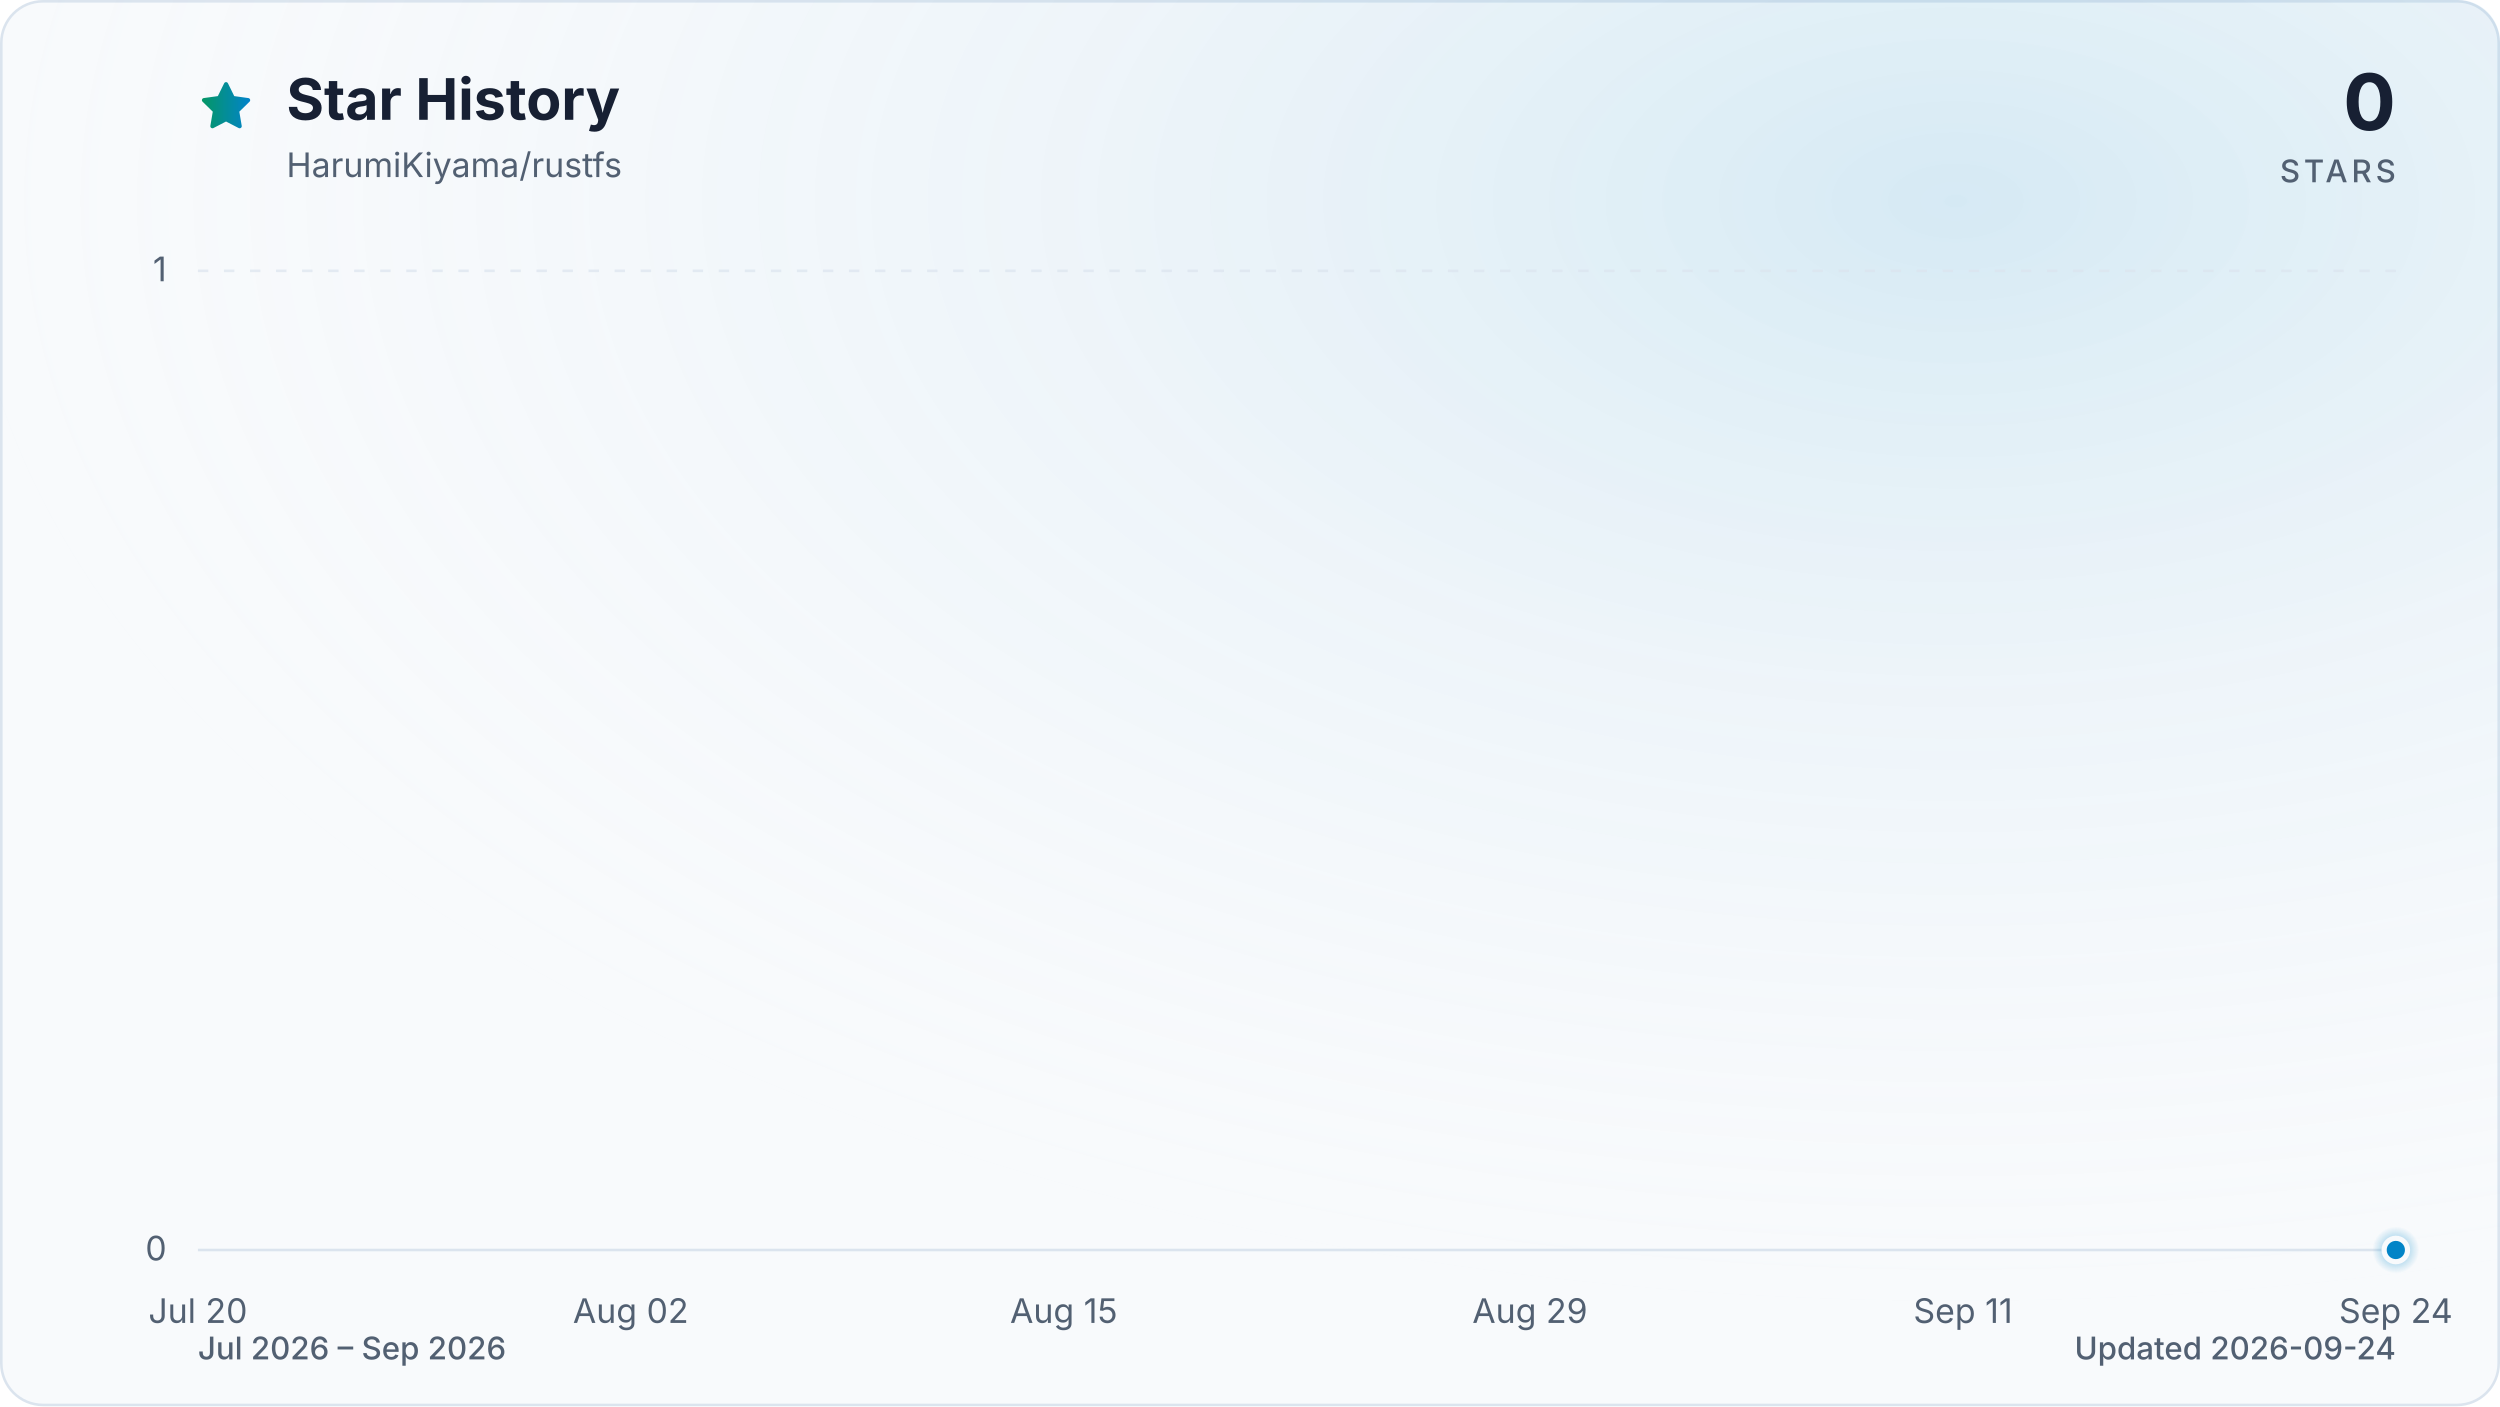
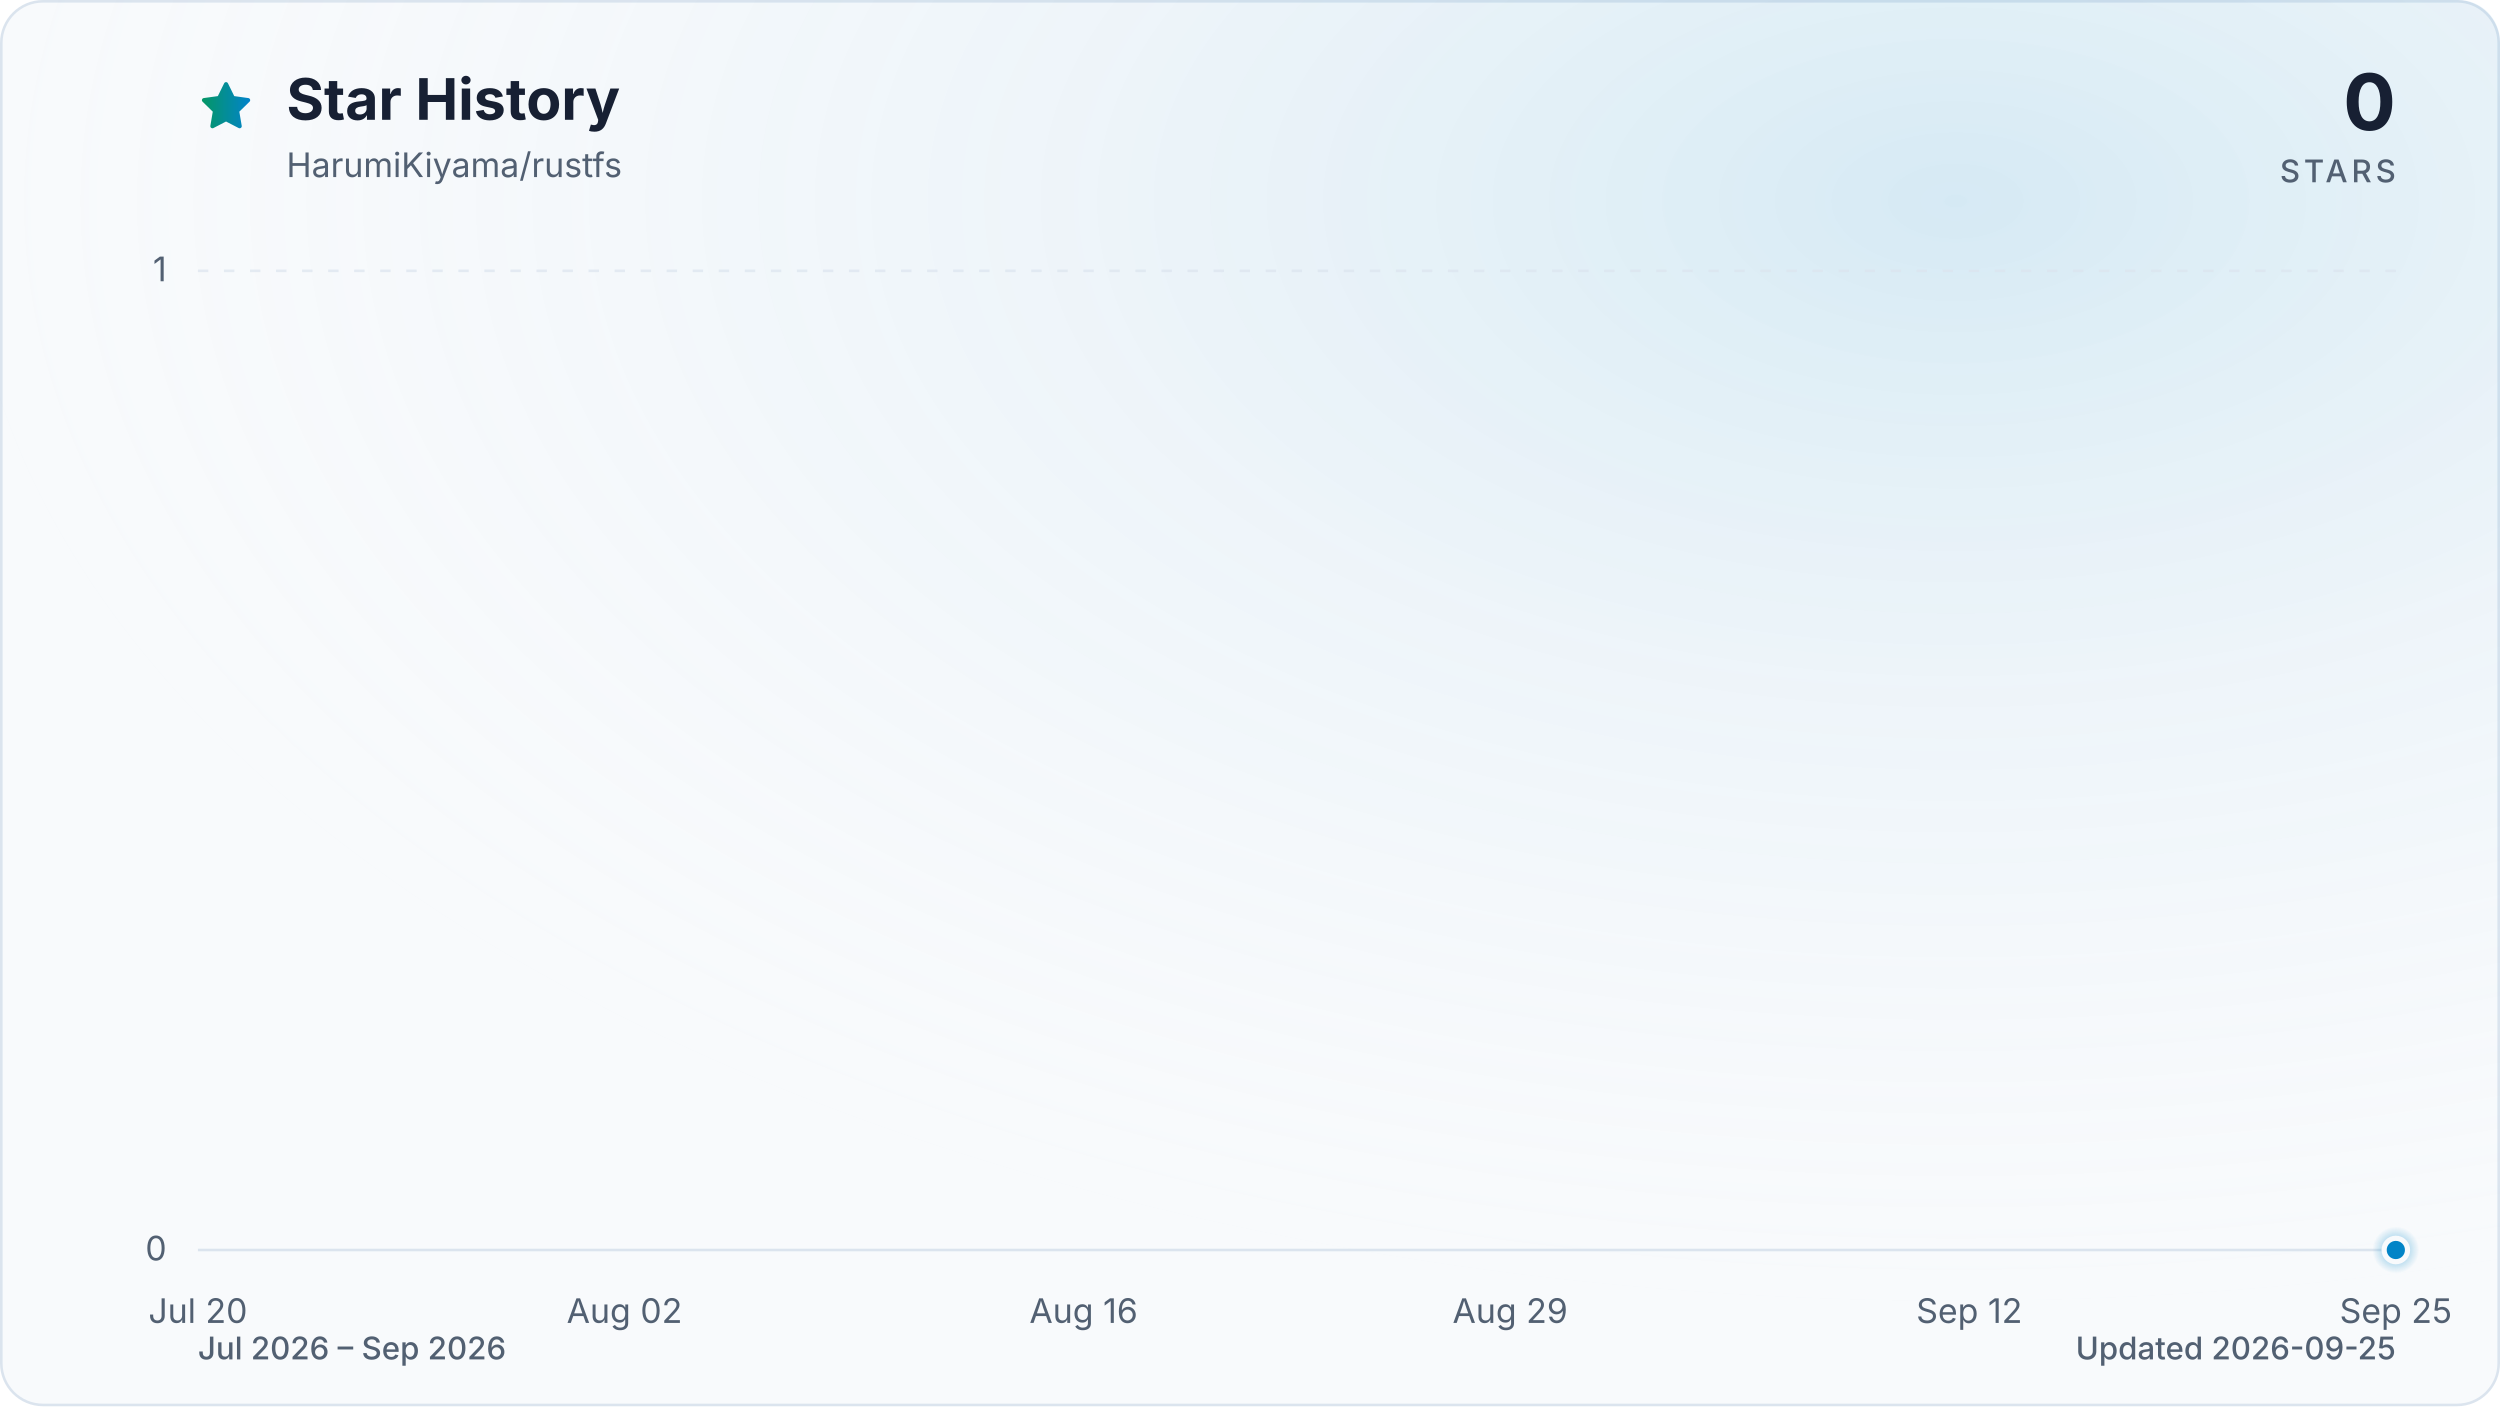
<svg xmlns="http://www.w3.org/2000/svg" viewBox="0 0 960 540" role="img" aria-labelledby="title description" data-style="gradient" data-variant="glow" data-animated="true">
  <defs>
    <linearGradient id="trend" x1="0" y1="0" x2="1" y2="0">
      <stop offset="0%" stop-color="#059669" />
      <stop offset="100%" stop-color="#0284c7" />
    </linearGradient>
    <linearGradient id="area" x1="0" y1="0" x2="0" y2="1">
      <stop offset="0%" stop-color="#059669" stop-opacity="0.30" />
      <stop offset="55%" stop-color="#0284c7" stop-opacity="0.10" />
      <stop offset="100%" stop-color="#0284c7" stop-opacity="0.01" />
    </linearGradient>
    <radialGradient id="marker-halo" cx="50%" cy="50%" r="50%">
      <stop offset="0%" stop-color="#0284c7" stop-opacity="0.55" />
      <stop offset="100%" stop-color="#0284c7" stop-opacity="0" />
    </radialGradient>
    <radialGradient id="surface-glow" cx="78%" cy="14%" r="80%">
      <stop offset="0%" stop-color="#0284c7" stop-opacity="0.14" />
      <stop offset="100%" stop-color="#f8fafc" stop-opacity="0" />
    </radialGradient>
    <filter id="trend-glow" x="-20%" y="-20%" width="140%" height="140%">
      <feGaussianBlur stdDeviation="7" />
    </filter>
  </defs>
  <style>
.trend-enter{transform-box:fill-box;transform-origin:center;animation:trend-enter 520ms cubic-bezier(0.16,1,0.3,1)}
.marker-enter{transform-box:fill-box;transform-origin:center;animation:marker-enter 320ms cubic-bezier(0.16,1,0.3,1) 200ms both}
.marker-pulse{transform-box:fill-box;transform-origin:center;animation:marker-pulse 2.6s ease-out infinite}
@keyframes trend-enter{from{opacity:.35;transform:translateY(10px)}to{opacity:1;transform:translateY(0)}}
@keyframes marker-enter{from{opacity:0;transform:scale(.4)}to{opacity:1;transform:scale(1)}}
@keyframes marker-pulse{0%{opacity:.5;transform:scale(.7)}70%,100%{opacity:0;transform:scale(2.1)}}
@media (prefers-reduced-motion:reduce){.trend-enter,.marker-enter,.marker-pulse{animation:none!important}}
@media (prefers-reduced-motion:reduce){.marker-pulse{opacity:0}}
</style>
  <rect x="0.5" y="0.5" width="959" height="539" fill="#f8fafc" stroke="#dbe4ee" stroke-width="1" rx="16" />
  <rect width="960" height="540" fill="url(#surface-glow)" rx="16" />
  <path d="M12 2.6l2.9 5.9 6.5.9-4.7 4.6 1.1 6.5-5.8-3-5.8 3 1.1-6.5-4.7-4.6 6.5-.9L12 2.6Z" transform="translate(76 30) scale(.9)" fill="url(#trend)" stroke="url(#trend)" stroke-width="1.8" stroke-linejoin="round" aria-hidden="true" />
  <text x="110" y="46" fill="#172033" font-family="ui-sans-serif, system-ui, -apple-system, BlinkMacSystemFont, 'Segoe UI', sans-serif" font-size="22" font-weight="700">Star History</text>
  <text x="110" y="68" fill="#526072" font-family="ui-sans-serif, system-ui, -apple-system, BlinkMacSystemFont, 'Segoe UI', sans-serif" font-size="13">HarumiKiyama/rustfs</text>
  <text x="920" y="50" fill="#172033" font-family="ui-sans-serif, system-ui, -apple-system, BlinkMacSystemFont, 'Segoe UI', sans-serif" font-size="30" font-weight="700" text-anchor="end">0</text>
  <text x="920" y="70" fill="#526072" font-family="ui-sans-serif, system-ui, -apple-system, BlinkMacSystemFont, 'Segoe UI', sans-serif" font-size="12" font-weight="500" letter-spacing="1.5" text-anchor="end">STARS</text>
  <line x1="76" y1="480.0" x2="920" y2="480.0" stroke="#dbe4ee" stroke-width="1" stroke-dasharray="0" opacity="1" />
  <text x="64" y="484.0" fill="#526072" font-family="ui-sans-serif, system-ui, -apple-system, BlinkMacSystemFont, 'Segoe UI', sans-serif" font-size="13" text-anchor="end">0</text>
  <line x1="76" y1="104.0" x2="920" y2="104.0" stroke="#dbe4ee" stroke-width="1" stroke-dasharray="4 6" opacity="0.7" />
  <text x="64" y="108.0" fill="#526072" font-family="ui-sans-serif, system-ui, -apple-system, BlinkMacSystemFont, 'Segoe UI', sans-serif" font-size="13" text-anchor="end">1</text>
  <text x="76.0" y="508" fill="#526072" font-family="ui-sans-serif, system-ui, -apple-system, BlinkMacSystemFont, 'Segoe UI', sans-serif" font-size="13" text-anchor="middle">Jul 20</text>
-   <text x="242.2" y="508" fill="#526072" font-family="ui-sans-serif, system-ui, -apple-system, BlinkMacSystemFont, 'Segoe UI', sans-serif" font-size="13" text-anchor="middle">Aug 02</text>
-   <text x="408.5" y="508" fill="#526072" font-family="ui-sans-serif, system-ui, -apple-system, BlinkMacSystemFont, 'Segoe UI', sans-serif" font-size="13" text-anchor="middle">Aug 15</text>
-   <text x="587.5" y="508" fill="#526072" font-family="ui-sans-serif, system-ui, -apple-system, BlinkMacSystemFont, 'Segoe UI', sans-serif" font-size="13" text-anchor="middle">Aug 29</text>
-   <text x="753.8" y="508" fill="#526072" font-family="ui-sans-serif, system-ui, -apple-system, BlinkMacSystemFont, 'Segoe UI', sans-serif" font-size="13" text-anchor="middle">Sep 11</text>
-   <text x="920.0" y="508" fill="#526072" font-family="ui-sans-serif, system-ui, -apple-system, BlinkMacSystemFont, 'Segoe UI', sans-serif" font-size="13" text-anchor="middle">Sep 24</text>
+   <text x="239.8" y="508" fill="#526072" font-family="ui-sans-serif, system-ui, -apple-system, BlinkMacSystemFont, 'Segoe UI', sans-serif" font-size="13" text-anchor="middle">Aug 02</text>
+   <text x="416.1" y="508" fill="#526072" font-family="ui-sans-serif, system-ui, -apple-system, BlinkMacSystemFont, 'Segoe UI', sans-serif" font-size="13" text-anchor="middle">Aug 16</text>
+   <text x="579.9" y="508" fill="#526072" font-family="ui-sans-serif, system-ui, -apple-system, BlinkMacSystemFont, 'Segoe UI', sans-serif" font-size="13" text-anchor="middle">Aug 29</text>
+   <text x="756.2" y="508" fill="#526072" font-family="ui-sans-serif, system-ui, -apple-system, BlinkMacSystemFont, 'Segoe UI', sans-serif" font-size="13" text-anchor="middle">Sep 12</text>
+   <text x="920.0" y="508" fill="#526072" font-family="ui-sans-serif, system-ui, -apple-system, BlinkMacSystemFont, 'Segoe UI', sans-serif" font-size="13" text-anchor="middle">Sep 25</text>
  <g class="trend-enter">
-     <path d="M 76.0 480.0 C 80.3 480.0, 84.5 480.0, 88.8 480.0 C 93.1 480.0, 97.3 480.0, 101.6 480.0 C 105.8 480.0, 110.1 480.0, 114.4 480.0 C 118.6 480.0, 122.9 480.0, 127.2 480.0 C 131.4 480.0, 135.7 480.0, 139.9 480.0 C 144.2 480.0, 148.5 480.0, 152.7 480.0 C 157.0 480.0, 161.3 480.0, 165.5 480.0 C 169.8 480.0, 174.0 480.0, 178.3 480.0 C 182.6 480.0, 186.8 480.0, 191.1 480.0 C 195.4 480.0, 199.6 480.0, 203.9 480.0 C 208.1 480.0, 212.4 480.0, 216.7 480.0 C 220.9 480.0, 225.2 480.0, 229.5 480.0 C 233.7 480.0, 238.0 480.0, 242.2 480.0 C 246.5 480.0, 250.8 480.0, 255.0 480.0 C 259.3 480.0, 263.6 480.0, 267.8 480.0 C 272.1 480.0, 276.3 480.0, 280.6 480.0 C 284.9 480.0, 289.1 480.0, 293.4 480.0 C 297.7 480.0, 301.9 480.0, 306.2 480.0 C 310.4 480.0, 314.7 480.0, 319.0 480.0 C 323.2 480.0, 327.5 480.0, 331.8 480.0 C 336.0 480.0, 340.3 480.0, 344.5 480.0 C 348.8 480.0, 353.1 480.0, 357.3 480.0 C 361.6 480.0, 365.9 480.0, 370.1 480.0 C 374.4 480.0, 378.6 480.0, 382.9 480.0 C 387.2 480.0, 391.4 480.0, 395.7 480.0 C 400.0 480.0, 404.2 480.0, 408.5 480.0 C 412.7 480.0, 417.0 480.0, 421.3 480.0 C 425.5 480.0, 429.8 480.0, 434.1 480.0 C 438.3 480.0, 442.6 480.0, 446.8 480.0 C 451.1 480.0, 455.4 480.0, 459.6 480.0 C 463.9 480.0, 468.2 480.0, 472.4 480.0 C 476.7 480.0, 480.9 480.0, 485.2 480.0 C 489.5 480.0, 493.7 480.0, 498.0 480.0 C 502.3 480.0, 506.5 480.0, 510.8 480.0 C 515.1 480.0, 519.3 480.0, 523.6 480.0 C 527.8 480.0, 532.1 480.0, 536.4 480.0 C 540.6 480.0, 544.9 480.0, 549.2 480.0 C 553.4 480.0, 557.7 480.0, 561.9 480.0 C 566.2 480.0, 570.5 480.0, 574.7 480.0 C 579.0 480.0, 583.3 480.0, 587.5 480.0 C 591.8 480.0, 596.0 480.0, 600.3 480.0 C 604.6 480.0, 608.8 480.0, 613.1 480.0 C 617.4 480.0, 621.6 480.0, 625.9 480.0 C 630.1 480.0, 634.4 480.0, 638.7 480.0 C 642.9 480.0, 647.2 480.0, 651.5 480.0 C 655.7 480.0, 660.0 480.0, 664.2 480.0 C 668.5 480.0, 672.8 480.0, 677.0 480.0 C 681.3 480.0, 685.6 480.0, 689.8 480.0 C 694.1 480.0, 698.3 480.0, 702.6 480.0 C 706.9 480.0, 711.1 480.0, 715.4 480.0 C 719.7 480.0, 723.9 480.0, 728.2 480.0 C 732.4 480.0, 736.7 480.0, 741.0 480.0 C 745.2 480.0, 749.5 480.0, 753.8 480.0 C 758.0 480.0, 762.3 480.0, 766.5 480.0 C 770.8 480.0, 775.1 480.0, 779.3 480.0 C 783.6 480.0, 787.9 480.0, 792.1 480.0 C 796.4 480.0, 800.6 480.0, 804.9 480.0 C 809.2 480.0, 813.4 480.0, 817.7 480.0 C 822.0 480.0, 826.2 480.0, 830.5 480.0 C 834.7 480.0, 839.0 480.0, 843.3 480.0 C 847.5 480.0, 851.8 480.0, 856.1 480.0 C 860.3 480.0, 864.6 480.0, 868.8 480.0 C 873.1 480.0, 877.4 480.0, 881.6 480.0 C 885.9 480.0, 890.2 480.0, 894.4 480.0 C 898.7 480.0, 902.9 480.0, 907.2 480.0 C 911.5 480.0, 915.7 480.0, 920.0 480.0 L 920.0 480.0 L 76.0 480.0 Z" fill="url(#area)" />
-     <path d="M 76.0 480.0 C 80.3 480.0, 84.5 480.0, 88.8 480.0 C 93.1 480.0, 97.3 480.0, 101.6 480.0 C 105.8 480.0, 110.1 480.0, 114.4 480.0 C 118.6 480.0, 122.9 480.0, 127.2 480.0 C 131.4 480.0, 135.7 480.0, 139.9 480.0 C 144.2 480.0, 148.5 480.0, 152.7 480.0 C 157.0 480.0, 161.3 480.0, 165.5 480.0 C 169.8 480.0, 174.0 480.0, 178.3 480.0 C 182.6 480.0, 186.8 480.0, 191.1 480.0 C 195.4 480.0, 199.6 480.0, 203.9 480.0 C 208.1 480.0, 212.4 480.0, 216.7 480.0 C 220.9 480.0, 225.2 480.0, 229.5 480.0 C 233.7 480.0, 238.0 480.0, 242.2 480.0 C 246.5 480.0, 250.8 480.0, 255.0 480.0 C 259.3 480.0, 263.6 480.0, 267.8 480.0 C 272.1 480.0, 276.3 480.0, 280.6 480.0 C 284.9 480.0, 289.1 480.0, 293.4 480.0 C 297.7 480.0, 301.9 480.0, 306.2 480.0 C 310.4 480.0, 314.7 480.0, 319.0 480.0 C 323.2 480.0, 327.5 480.0, 331.8 480.0 C 336.0 480.0, 340.3 480.0, 344.5 480.0 C 348.8 480.0, 353.1 480.0, 357.3 480.0 C 361.6 480.0, 365.9 480.0, 370.1 480.0 C 374.4 480.0, 378.6 480.0, 382.9 480.0 C 387.2 480.0, 391.4 480.0, 395.7 480.0 C 400.0 480.0, 404.2 480.0, 408.5 480.0 C 412.7 480.0, 417.0 480.0, 421.3 480.0 C 425.5 480.0, 429.8 480.0, 434.1 480.0 C 438.3 480.0, 442.6 480.0, 446.8 480.0 C 451.1 480.0, 455.4 480.0, 459.6 480.0 C 463.9 480.0, 468.2 480.0, 472.4 480.0 C 476.7 480.0, 480.9 480.0, 485.2 480.0 C 489.5 480.0, 493.7 480.0, 498.0 480.0 C 502.3 480.0, 506.5 480.0, 510.8 480.0 C 515.1 480.0, 519.3 480.0, 523.6 480.0 C 527.8 480.0, 532.1 480.0, 536.4 480.0 C 540.6 480.0, 544.9 480.0, 549.2 480.0 C 553.4 480.0, 557.7 480.0, 561.9 480.0 C 566.2 480.0, 570.5 480.0, 574.7 480.0 C 579.0 480.0, 583.3 480.0, 587.5 480.0 C 591.8 480.0, 596.0 480.0, 600.3 480.0 C 604.6 480.0, 608.8 480.0, 613.1 480.0 C 617.4 480.0, 621.6 480.0, 625.9 480.0 C 630.1 480.0, 634.4 480.0, 638.7 480.0 C 642.9 480.0, 647.2 480.0, 651.5 480.0 C 655.7 480.0, 660.0 480.0, 664.2 480.0 C 668.5 480.0, 672.8 480.0, 677.0 480.0 C 681.3 480.0, 685.6 480.0, 689.8 480.0 C 694.1 480.0, 698.3 480.0, 702.6 480.0 C 706.9 480.0, 711.1 480.0, 715.4 480.0 C 719.7 480.0, 723.9 480.0, 728.2 480.0 C 732.4 480.0, 736.7 480.0, 741.0 480.0 C 745.2 480.0, 749.5 480.0, 753.8 480.0 C 758.0 480.0, 762.3 480.0, 766.5 480.0 C 770.8 480.0, 775.1 480.0, 779.3 480.0 C 783.6 480.0, 787.9 480.0, 792.1 480.0 C 796.4 480.0, 800.6 480.0, 804.9 480.0 C 809.2 480.0, 813.4 480.0, 817.7 480.0 C 822.0 480.0, 826.2 480.0, 830.5 480.0 C 834.7 480.0, 839.0 480.0, 843.3 480.0 C 847.5 480.0, 851.8 480.0, 856.1 480.0 C 860.3 480.0, 864.6 480.0, 868.8 480.0 C 873.1 480.0, 877.4 480.0, 881.6 480.0 C 885.9 480.0, 890.2 480.0, 894.4 480.0 C 898.7 480.0, 902.9 480.0, 907.2 480.0 C 911.5 480.0, 915.7 480.0, 920.0 480.0" fill="none" stroke="url(#trend)" stroke-width="12" stroke-linecap="round" stroke-linejoin="round" opacity="0.16" filter="url(#trend-glow)" />
-     <path d="M 76.0 480.0 C 80.3 480.0, 84.5 480.0, 88.8 480.0 C 93.1 480.0, 97.3 480.0, 101.6 480.0 C 105.8 480.0, 110.1 480.0, 114.4 480.0 C 118.6 480.0, 122.9 480.0, 127.2 480.0 C 131.4 480.0, 135.7 480.0, 139.9 480.0 C 144.2 480.0, 148.5 480.0, 152.7 480.0 C 157.0 480.0, 161.3 480.0, 165.5 480.0 C 169.8 480.0, 174.0 480.0, 178.3 480.0 C 182.6 480.0, 186.8 480.0, 191.1 480.0 C 195.4 480.0, 199.6 480.0, 203.9 480.0 C 208.1 480.0, 212.4 480.0, 216.7 480.0 C 220.9 480.0, 225.2 480.0, 229.5 480.0 C 233.7 480.0, 238.0 480.0, 242.2 480.0 C 246.5 480.0, 250.8 480.0, 255.0 480.0 C 259.3 480.0, 263.6 480.0, 267.8 480.0 C 272.1 480.0, 276.3 480.0, 280.6 480.0 C 284.9 480.0, 289.1 480.0, 293.4 480.0 C 297.7 480.0, 301.9 480.0, 306.2 480.0 C 310.4 480.0, 314.7 480.0, 319.0 480.0 C 323.2 480.0, 327.5 480.0, 331.8 480.0 C 336.0 480.0, 340.3 480.0, 344.5 480.0 C 348.8 480.0, 353.1 480.0, 357.3 480.0 C 361.6 480.0, 365.9 480.0, 370.1 480.0 C 374.4 480.0, 378.6 480.0, 382.9 480.0 C 387.2 480.0, 391.4 480.0, 395.7 480.0 C 400.0 480.0, 404.2 480.0, 408.5 480.0 C 412.7 480.0, 417.0 480.0, 421.3 480.0 C 425.5 480.0, 429.8 480.0, 434.1 480.0 C 438.3 480.0, 442.6 480.0, 446.8 480.0 C 451.1 480.0, 455.4 480.0, 459.6 480.0 C 463.9 480.0, 468.2 480.0, 472.4 480.0 C 476.7 480.0, 480.9 480.0, 485.2 480.0 C 489.5 480.0, 493.7 480.0, 498.0 480.0 C 502.3 480.0, 506.5 480.0, 510.8 480.0 C 515.1 480.0, 519.3 480.0, 523.6 480.0 C 527.8 480.0, 532.1 480.0, 536.4 480.0 C 540.6 480.0, 544.9 480.0, 549.2 480.0 C 553.4 480.0, 557.7 480.0, 561.9 480.0 C 566.2 480.0, 570.5 480.0, 574.7 480.0 C 579.0 480.0, 583.3 480.0, 587.5 480.0 C 591.8 480.0, 596.0 480.0, 600.3 480.0 C 604.6 480.0, 608.8 480.0, 613.1 480.0 C 617.4 480.0, 621.6 480.0, 625.9 480.0 C 630.1 480.0, 634.4 480.0, 638.7 480.0 C 642.9 480.0, 647.2 480.0, 651.5 480.0 C 655.7 480.0, 660.0 480.0, 664.2 480.0 C 668.5 480.0, 672.8 480.0, 677.0 480.0 C 681.3 480.0, 685.6 480.0, 689.8 480.0 C 694.1 480.0, 698.3 480.0, 702.6 480.0 C 706.9 480.0, 711.1 480.0, 715.4 480.0 C 719.7 480.0, 723.9 480.0, 728.2 480.0 C 732.4 480.0, 736.7 480.0, 741.0 480.0 C 745.2 480.0, 749.5 480.0, 753.8 480.0 C 758.0 480.0, 762.3 480.0, 766.5 480.0 C 770.8 480.0, 775.1 480.0, 779.3 480.0 C 783.6 480.0, 787.9 480.0, 792.1 480.0 C 796.4 480.0, 800.6 480.0, 804.9 480.0 C 809.2 480.0, 813.4 480.0, 817.7 480.0 C 822.0 480.0, 826.2 480.0, 830.5 480.0 C 834.7 480.0, 839.0 480.0, 843.3 480.0 C 847.5 480.0, 851.8 480.0, 856.1 480.0 C 860.3 480.0, 864.6 480.0, 868.8 480.0 C 873.1 480.0, 877.4 480.0, 881.6 480.0 C 885.9 480.0, 890.2 480.0, 894.4 480.0 C 898.7 480.0, 902.9 480.0, 907.2 480.0 C 911.5 480.0, 915.7 480.0, 920.0 480.0" fill="none" stroke="url(#trend)" stroke-width="3" stroke-linecap="round" stroke-linejoin="round" />
+     <path d="M 76.0 480.0 C 80.2 480.0, 84.4 480.0, 88.6 480.0 C 92.8 480.0, 97.0 480.0, 101.2 480.0 C 105.4 480.0, 109.6 480.0, 113.8 480.0 C 118.0 480.0, 122.2 480.0, 126.4 480.0 C 130.6 480.0, 134.8 480.0, 139.0 480.0 C 143.2 480.0, 147.4 480.0, 151.6 480.0 C 155.8 480.0, 160.0 480.0, 164.2 480.0 C 168.4 480.0, 172.6 480.0, 176.8 480.0 C 181.0 480.0, 185.2 480.0, 189.4 480.0 C 193.6 480.0, 197.8 480.0, 202.0 480.0 C 206.2 480.0, 210.4 480.0, 214.6 480.0 C 218.8 480.0, 223.0 480.0, 227.2 480.0 C 231.4 480.0, 235.6 480.0, 239.8 480.0 C 244.0 480.0, 248.2 480.0, 252.4 480.0 C 256.6 480.0, 260.8 480.0, 265.0 480.0 C 269.2 480.0, 273.4 480.0, 277.6 480.0 C 281.8 480.0, 286.0 480.0, 290.1 480.0 C 294.3 480.0, 298.5 480.0, 302.7 480.0 C 306.9 480.0, 311.1 480.0, 315.3 480.0 C 319.5 480.0, 323.7 480.0, 327.9 480.0 C 332.1 480.0, 336.3 480.0, 340.5 480.0 C 344.7 480.0, 348.9 480.0, 353.1 480.0 C 357.3 480.0, 361.5 480.0, 365.7 480.0 C 369.9 480.0, 374.1 480.0, 378.3 480.0 C 382.5 480.0, 386.7 480.0, 390.9 480.0 C 395.1 480.0, 399.3 480.0, 403.5 480.0 C 407.7 480.0, 411.9 480.0, 416.1 480.0 C 420.3 480.0, 424.5 480.0, 428.7 480.0 C 432.9 480.0, 437.1 480.0, 441.3 480.0 C 445.5 480.0, 449.7 480.0, 453.9 480.0 C 458.1 480.0, 462.3 480.0, 466.5 480.0 C 470.7 480.0, 474.9 480.0, 479.1 480.0 C 483.3 480.0, 487.5 480.0, 491.7 480.0 C 495.9 480.0, 500.1 480.0, 504.3 480.0 C 508.5 480.0, 512.7 480.0, 516.9 480.0 C 521.1 480.0, 525.3 480.0, 529.5 480.0 C 533.7 480.0, 537.9 480.0, 542.1 480.0 C 546.3 480.0, 550.5 480.0, 554.7 480.0 C 558.9 480.0, 563.1 480.0, 567.3 480.0 C 571.5 480.0, 575.7 480.0, 579.9 480.0 C 584.1 480.0, 588.3 480.0, 592.5 480.0 C 596.7 480.0, 600.9 480.0, 605.1 480.0 C 609.3 480.0, 613.5 480.0, 617.7 480.0 C 621.9 480.0, 626.1 480.0, 630.3 480.0 C 634.5 480.0, 638.7 480.0, 642.9 480.0 C 647.1 480.0, 651.3 480.0, 655.5 480.0 C 659.7 480.0, 663.9 480.0, 668.1 480.0 C 672.3 480.0, 676.5 480.0, 680.7 480.0 C 684.9 480.0, 689.1 480.0, 693.3 480.0 C 697.5 480.0, 701.7 480.0, 705.9 480.0 C 710.0 480.0, 714.2 480.0, 718.4 480.0 C 722.6 480.0, 726.8 480.0, 731.0 480.0 C 735.2 480.0, 739.4 480.0, 743.6 480.0 C 747.8 480.0, 752.0 480.0, 756.2 480.0 C 760.4 480.0, 764.6 480.0, 768.8 480.0 C 773.0 480.0, 777.2 480.0, 781.4 480.0 C 785.6 480.0, 789.8 480.0, 794.0 480.0 C 798.2 480.0, 802.4 480.0, 806.6 480.0 C 810.8 480.0, 815.0 480.0, 819.2 480.0 C 823.4 480.0, 827.6 480.0, 831.8 480.0 C 836.0 480.0, 840.2 480.0, 844.4 480.0 C 848.6 480.0, 852.8 480.0, 857.0 480.0 C 861.2 480.0, 865.4 480.0, 869.6 480.0 C 873.8 480.0, 878.0 480.0, 882.2 480.0 C 886.4 480.0, 890.6 480.0, 894.8 480.0 C 899.0 480.0, 903.2 480.0, 907.4 480.0 C 911.6 480.0, 915.8 480.0, 920.0 480.0 L 920.0 480.0 L 76.0 480.0 Z" fill="url(#area)" />
+     <path d="M 76.0 480.0 C 80.2 480.0, 84.4 480.0, 88.6 480.0 C 92.8 480.0, 97.0 480.0, 101.2 480.0 C 105.4 480.0, 109.6 480.0, 113.8 480.0 C 118.0 480.0, 122.2 480.0, 126.4 480.0 C 130.6 480.0, 134.8 480.0, 139.0 480.0 C 143.2 480.0, 147.4 480.0, 151.6 480.0 C 155.8 480.0, 160.0 480.0, 164.2 480.0 C 168.4 480.0, 172.6 480.0, 176.8 480.0 C 181.0 480.0, 185.2 480.0, 189.4 480.0 C 193.6 480.0, 197.8 480.0, 202.0 480.0 C 206.2 480.0, 210.4 480.0, 214.6 480.0 C 218.8 480.0, 223.0 480.0, 227.2 480.0 C 231.4 480.0, 235.6 480.0, 239.8 480.0 C 244.0 480.0, 248.2 480.0, 252.4 480.0 C 256.6 480.0, 260.8 480.0, 265.0 480.0 C 269.2 480.0, 273.4 480.0, 277.6 480.0 C 281.8 480.0, 286.0 480.0, 290.1 480.0 C 294.3 480.0, 298.5 480.0, 302.7 480.0 C 306.9 480.0, 311.1 480.0, 315.3 480.0 C 319.5 480.0, 323.7 480.0, 327.9 480.0 C 332.1 480.0, 336.3 480.0, 340.5 480.0 C 344.7 480.0, 348.9 480.0, 353.1 480.0 C 357.3 480.0, 361.5 480.0, 365.7 480.0 C 369.9 480.0, 374.1 480.0, 378.3 480.0 C 382.5 480.0, 386.7 480.0, 390.9 480.0 C 395.1 480.0, 399.3 480.0, 403.5 480.0 C 407.7 480.0, 411.9 480.0, 416.1 480.0 C 420.3 480.0, 424.5 480.0, 428.7 480.0 C 432.9 480.0, 437.1 480.0, 441.3 480.0 C 445.5 480.0, 449.7 480.0, 453.9 480.0 C 458.1 480.0, 462.3 480.0, 466.5 480.0 C 470.7 480.0, 474.9 480.0, 479.1 480.0 C 483.3 480.0, 487.5 480.0, 491.7 480.0 C 495.9 480.0, 500.1 480.0, 504.3 480.0 C 508.5 480.0, 512.7 480.0, 516.9 480.0 C 521.1 480.0, 525.3 480.0, 529.5 480.0 C 533.7 480.0, 537.9 480.0, 542.1 480.0 C 546.3 480.0, 550.5 480.0, 554.7 480.0 C 558.9 480.0, 563.1 480.0, 567.3 480.0 C 571.5 480.0, 575.7 480.0, 579.9 480.0 C 584.1 480.0, 588.3 480.0, 592.5 480.0 C 596.7 480.0, 600.9 480.0, 605.1 480.0 C 609.3 480.0, 613.5 480.0, 617.7 480.0 C 621.9 480.0, 626.1 480.0, 630.3 480.0 C 634.5 480.0, 638.7 480.0, 642.9 480.0 C 647.1 480.0, 651.3 480.0, 655.5 480.0 C 659.7 480.0, 663.9 480.0, 668.1 480.0 C 672.3 480.0, 676.5 480.0, 680.7 480.0 C 684.9 480.0, 689.1 480.0, 693.3 480.0 C 697.5 480.0, 701.7 480.0, 705.9 480.0 C 710.0 480.0, 714.2 480.0, 718.4 480.0 C 722.6 480.0, 726.8 480.0, 731.0 480.0 C 735.2 480.0, 739.4 480.0, 743.6 480.0 C 747.8 480.0, 752.0 480.0, 756.2 480.0 C 760.4 480.0, 764.6 480.0, 768.8 480.0 C 773.0 480.0, 777.2 480.0, 781.4 480.0 C 785.6 480.0, 789.8 480.0, 794.0 480.0 C 798.2 480.0, 802.4 480.0, 806.6 480.0 C 810.8 480.0, 815.0 480.0, 819.2 480.0 C 823.4 480.0, 827.6 480.0, 831.8 480.0 C 836.0 480.0, 840.2 480.0, 844.4 480.0 C 848.6 480.0, 852.8 480.0, 857.0 480.0 C 861.2 480.0, 865.4 480.0, 869.6 480.0 C 873.8 480.0, 878.0 480.0, 882.2 480.0 C 886.4 480.0, 890.6 480.0, 894.8 480.0 C 899.0 480.0, 903.2 480.0, 907.4 480.0 C 911.6 480.0, 915.8 480.0, 920.0 480.0" fill="none" stroke="url(#trend)" stroke-width="12" stroke-linecap="round" stroke-linejoin="round" opacity="0.16" filter="url(#trend-glow)" />
+     <path d="M 76.0 480.0 C 80.2 480.0, 84.4 480.0, 88.6 480.0 C 92.8 480.0, 97.0 480.0, 101.2 480.0 C 105.4 480.0, 109.6 480.0, 113.8 480.0 C 118.0 480.0, 122.2 480.0, 126.4 480.0 C 130.6 480.0, 134.8 480.0, 139.0 480.0 C 143.2 480.0, 147.4 480.0, 151.6 480.0 C 155.8 480.0, 160.0 480.0, 164.2 480.0 C 168.4 480.0, 172.6 480.0, 176.8 480.0 C 181.0 480.0, 185.2 480.0, 189.4 480.0 C 193.6 480.0, 197.8 480.0, 202.0 480.0 C 206.2 480.0, 210.4 480.0, 214.6 480.0 C 218.8 480.0, 223.0 480.0, 227.2 480.0 C 231.4 480.0, 235.6 480.0, 239.8 480.0 C 244.0 480.0, 248.2 480.0, 252.4 480.0 C 256.6 480.0, 260.8 480.0, 265.0 480.0 C 269.2 480.0, 273.4 480.0, 277.6 480.0 C 281.8 480.0, 286.0 480.0, 290.1 480.0 C 294.3 480.0, 298.5 480.0, 302.7 480.0 C 306.9 480.0, 311.1 480.0, 315.3 480.0 C 319.5 480.0, 323.7 480.0, 327.9 480.0 C 332.1 480.0, 336.3 480.0, 340.5 480.0 C 344.7 480.0, 348.9 480.0, 353.1 480.0 C 357.3 480.0, 361.5 480.0, 365.7 480.0 C 369.9 480.0, 374.1 480.0, 378.3 480.0 C 382.5 480.0, 386.7 480.0, 390.9 480.0 C 395.1 480.0, 399.3 480.0, 403.5 480.0 C 407.7 480.0, 411.9 480.0, 416.1 480.0 C 420.3 480.0, 424.5 480.0, 428.7 480.0 C 432.9 480.0, 437.1 480.0, 441.3 480.0 C 445.5 480.0, 449.7 480.0, 453.9 480.0 C 458.1 480.0, 462.3 480.0, 466.5 480.0 C 470.7 480.0, 474.9 480.0, 479.1 480.0 C 483.3 480.0, 487.5 480.0, 491.7 480.0 C 495.9 480.0, 500.1 480.0, 504.3 480.0 C 508.5 480.0, 512.7 480.0, 516.9 480.0 C 521.1 480.0, 525.3 480.0, 529.5 480.0 C 533.7 480.0, 537.9 480.0, 542.1 480.0 C 546.3 480.0, 550.5 480.0, 554.7 480.0 C 558.9 480.0, 563.1 480.0, 567.3 480.0 C 571.5 480.0, 575.7 480.0, 579.9 480.0 C 584.1 480.0, 588.3 480.0, 592.5 480.0 C 596.7 480.0, 600.9 480.0, 605.1 480.0 C 609.3 480.0, 613.5 480.0, 617.7 480.0 C 621.9 480.0, 626.1 480.0, 630.3 480.0 C 634.5 480.0, 638.7 480.0, 642.9 480.0 C 647.1 480.0, 651.3 480.0, 655.5 480.0 C 659.7 480.0, 663.9 480.0, 668.1 480.0 C 672.3 480.0, 676.5 480.0, 680.7 480.0 C 684.9 480.0, 689.1 480.0, 693.3 480.0 C 697.5 480.0, 701.7 480.0, 705.9 480.0 C 710.0 480.0, 714.2 480.0, 718.4 480.0 C 722.6 480.0, 726.8 480.0, 731.0 480.0 C 735.2 480.0, 739.4 480.0, 743.6 480.0 C 747.8 480.0, 752.0 480.0, 756.2 480.0 C 760.4 480.0, 764.6 480.0, 768.8 480.0 C 773.0 480.0, 777.2 480.0, 781.4 480.0 C 785.6 480.0, 789.8 480.0, 794.0 480.0 C 798.2 480.0, 802.4 480.0, 806.6 480.0 C 810.8 480.0, 815.0 480.0, 819.2 480.0 C 823.4 480.0, 827.6 480.0, 831.8 480.0 C 836.0 480.0, 840.2 480.0, 844.4 480.0 C 848.6 480.0, 852.8 480.0, 857.0 480.0 C 861.2 480.0, 865.4 480.0, 869.6 480.0 C 873.8 480.0, 878.0 480.0, 882.2 480.0 C 886.4 480.0, 890.6 480.0, 894.8 480.0 C 899.0 480.0, 903.2 480.0, 907.4 480.0 C 911.6 480.0, 915.8 480.0, 920.0 480.0" fill="none" stroke="url(#trend)" stroke-width="3" stroke-linecap="round" stroke-linejoin="round" />
  </g>
  <g class="marker-enter">
    <circle class="marker-pulse" cx="920.0" cy="480.0" r="9" fill="url(#marker-halo)" />
    <circle cx="920.0" cy="480.0" r="4.5" fill="#0284c7" stroke="#f8fafc" stroke-width="2" />
  </g>
  <text x="76" y="522" fill="#526072" font-family="ui-sans-serif, system-ui, -apple-system, BlinkMacSystemFont, 'Segoe UI', sans-serif" font-size="12" font-weight="500">Jul 2026 – Sep 2026</text>
-   <text x="920" y="522" fill="#526072" font-family="ui-sans-serif, system-ui, -apple-system, BlinkMacSystemFont, 'Segoe UI', sans-serif" font-size="12" font-weight="500" text-anchor="end">Updated 2026-09-24</text>
+   <text x="920" y="522" fill="#526072" font-family="ui-sans-serif, system-ui, -apple-system, BlinkMacSystemFont, 'Segoe UI', sans-serif" font-size="12" font-weight="500" text-anchor="end">Updated 2026-09-25</text>
</svg>
